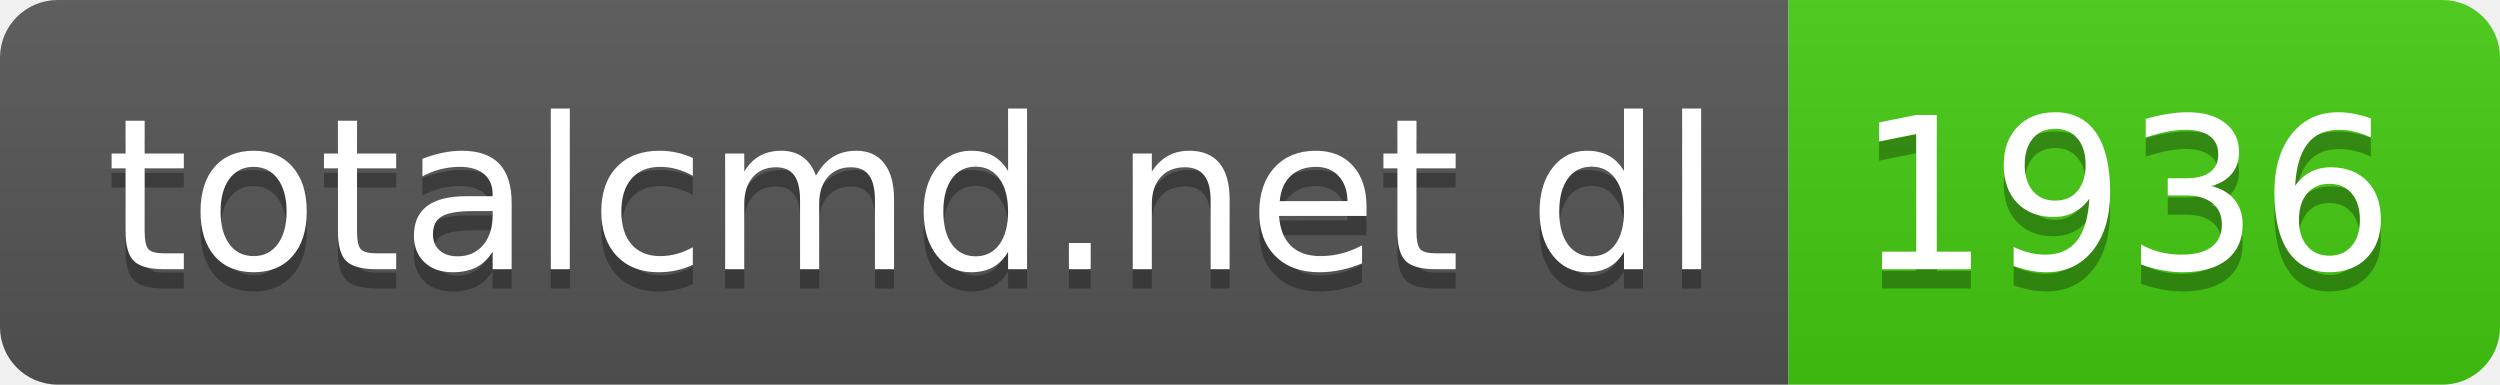
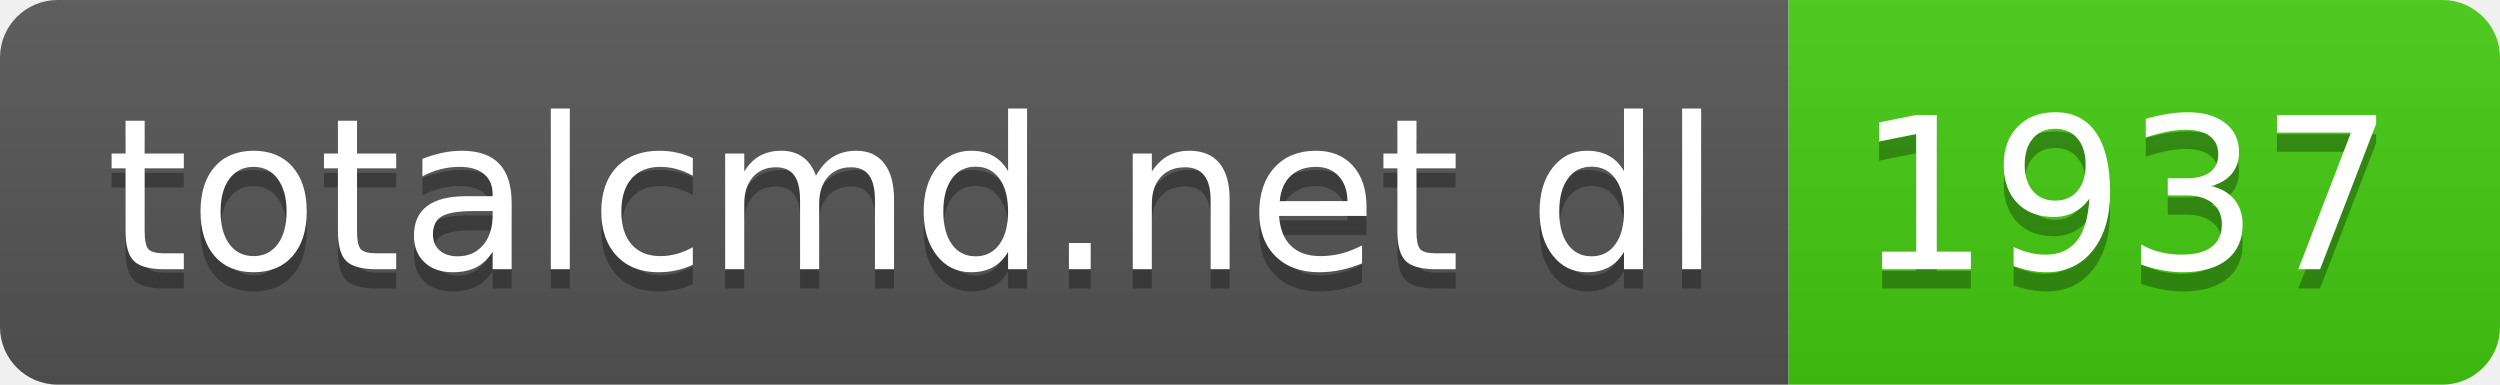
- <svg xmlns="http://www.w3.org/2000/svg" width="130" height="20" role="img" aria-label="totalcmd.net dl: 1936">
+ <svg xmlns="http://www.w3.org/2000/svg" width="130" height="20" role="img" aria-label="totalcmd.net dl: 1937">
  <linearGradient id="s" x2="0" y2="100%">
    <stop offset="0" stop-color="#bbb" stop-opacity=".1" />
    <stop offset="1" stop-opacity=".1" />
  </linearGradient>
  <clipPath id="r">
    <rect width="130" height="20" rx="3" fill="#fff" />
  </clipPath>
  <g clip-path="url(#r)">
    <rect width="93" height="20" fill="#555" />
    <rect x="93" width="37" height="20" fill="#4c1" />
    <rect width="130" height="20" fill="url(#s)" />
  </g>
  <g fill="#fff" text-anchor="middle" font-family="Verdana,Geneva,DejaVu Sans,sans-serif" text-rendering="geometricPrecision" font-size="110">
    <text aria-hidden="true" x="475" y="150" fill="#010101" fill-opacity=".3" transform="scale(.1)" textLength="830">totalcmd.net dl</text>
    <text x="475" y="140" transform="scale(.1)" fill="#fff" textLength="830">totalcmd.net dl</text>
-     <text aria-hidden="true" x="1105" y="150" fill="#010101" fill-opacity=".3" transform="scale(.1)" textLength="270">1936</text>
-     <text x="1105" y="140" transform="scale(.1)" fill="#fff" textLength="270">1936</text>
+     <text aria-hidden="true" x="1105" y="150" fill="#010101" fill-opacity=".3" transform="scale(.1)" textLength="270">1937</text>
+     <text x="1105" y="140" transform="scale(.1)" fill="#fff" textLength="270">1937</text>
  </g>
</svg>
